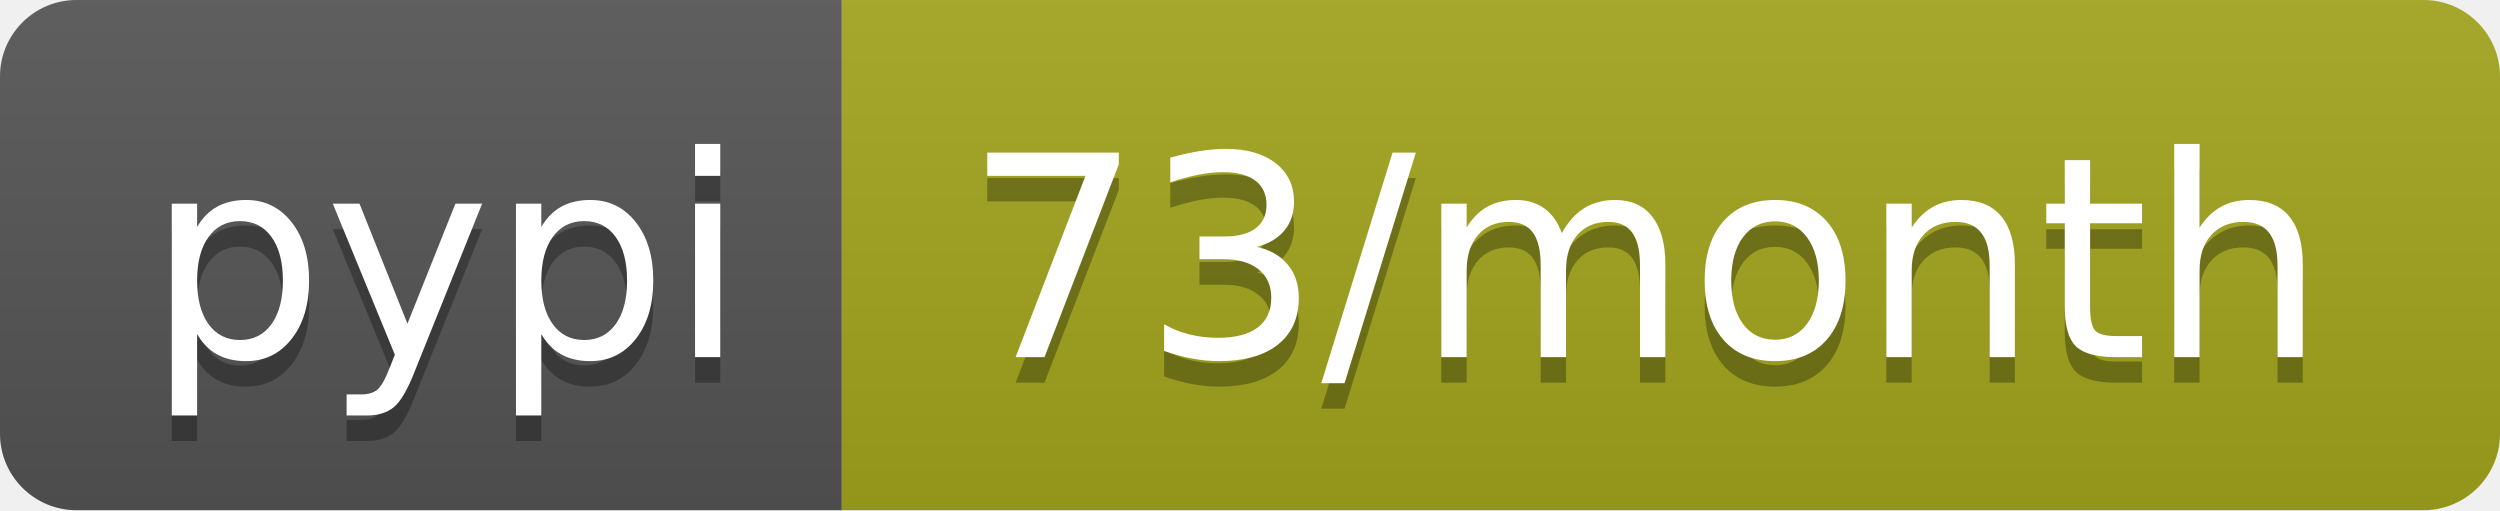
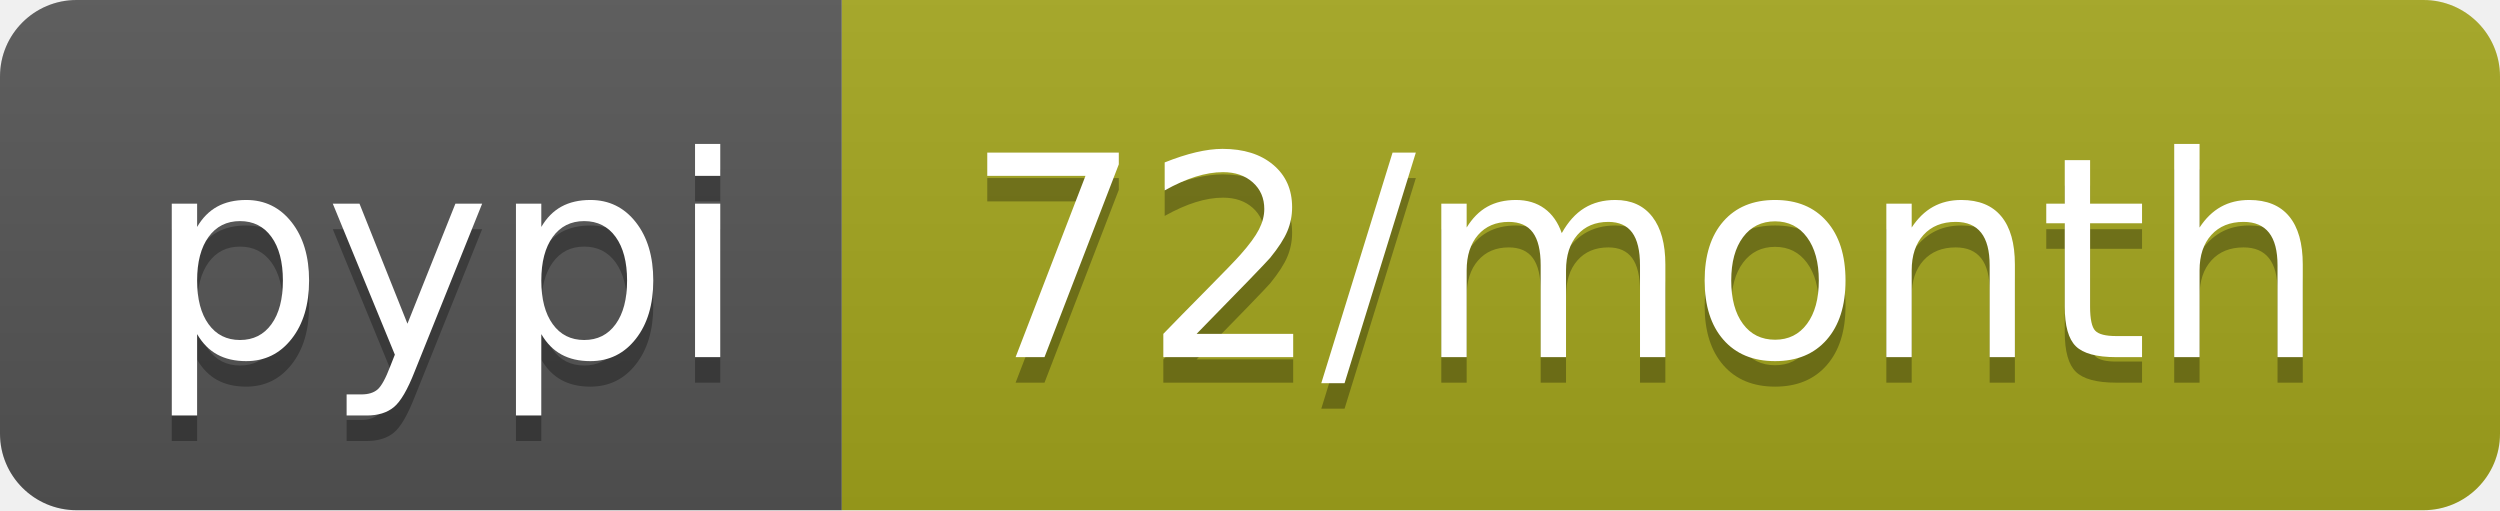
<svg xmlns="http://www.w3.org/2000/svg" width="98" height="20">
  <linearGradient id="b" x2="0" y2="100%">
    <stop offset="0" stop-color="#bbb" stop-opacity=".1" />
    <stop offset="1" stop-opacity=".1" />
  </linearGradient>
  <clipPath id="a">
    <rect width="98" height="20" rx="3" fill="#fff" />
  </clipPath>
  <g clip-path="url(#a)">
    <path fill="#555" d="M0 0h33v20H0z" />
    <path fill="#a4a61d" d="M33 0h65v20H33z" />
    <path fill="url(#b)" d="M0 0h98v20H0z" />
  </g>
  <g fill="#fff" text-anchor="middle" font-family="DejaVu Sans,Verdana,Geneva,sans-serif" font-size="110">
    <text x="175" y="150" fill="#010101" fill-opacity=".3" transform="scale(.1)" textLength="230">pypi</text>
    <text x="175" y="140" transform="scale(.1)" textLength="230">pypi</text>
-     <text x="645" y="150" fill="#010101" fill-opacity=".3" transform="scale(.1)" textLength="550">73/month</text>
-     <text x="645" y="140" transform="scale(.1)" textLength="550">73/month</text>
+     <text x="645" y="150" fill="#010101" fill-opacity=".3" transform="scale(.1)" textLength="550">72/month</text>
+     <text x="645" y="140" transform="scale(.1)" textLength="550">72/month</text>
  </g>
</svg>
